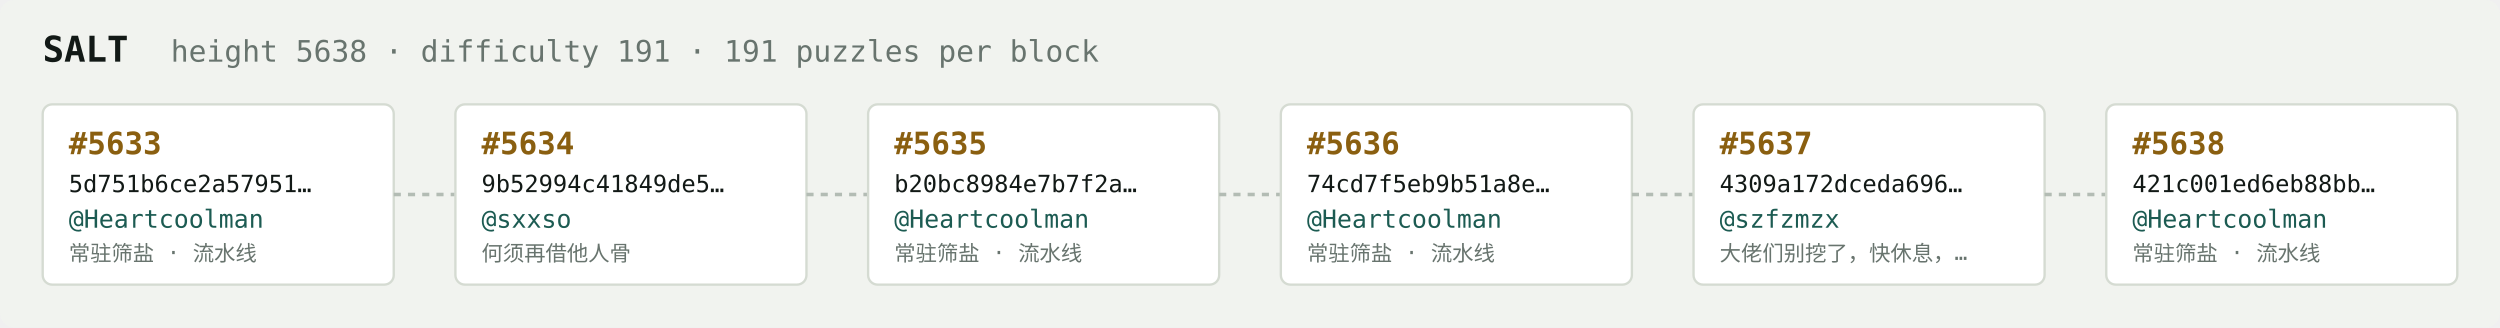
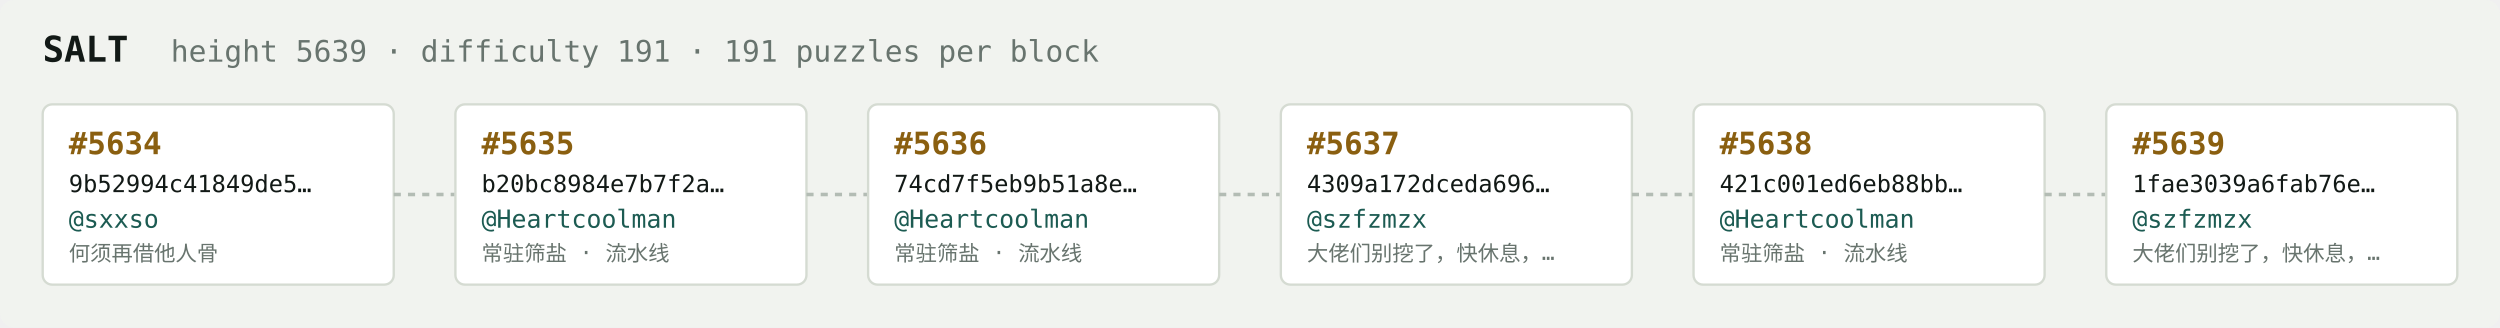
<svg xmlns="http://www.w3.org/2000/svg" width="1054" height="138" viewBox="0 0 1054 138" font-family="ui-monospace,SFMono-Regular,Menlo,monospace">
  <rect fill="#f1f3ef" width="1054" height="138" rx="6" />
  <text x="18" y="26" fill="#121916" font-size="15" font-weight="700">SALT</text>
-   <text x="72" y="26" fill="#68746e" font-size="12.5">height 5638 · difficulty 191 · 191 puzzles per block</text>
+   <text x="72" y="26" fill="#68746e" font-size="12.5">height 5639 · difficulty 191 · 191 puzzles per block</text>
  <rect x="18" y="44" width="148" height="76" rx="4" fill="#ffffff" stroke="#d5dbd2" stroke-width="1" />
-   <text x="29" y="65" fill="#8a5f10" font-size="13" font-weight="700">#5633</text>
-   <text x="29" y="81" fill="#121916" font-size="10">5d751b6ce2a57951…</text>
-   <text x="29" y="96" fill="#1c5b52" font-size="10.5">@Heartcoolman</text>
-   <text x="29" y="110" fill="#68746e" font-size="9">常驻筛盐 · 流水线</text>
+   <text x="29" y="65" fill="#8a5f10" font-size="13" font-weight="700">#5634</text>
+   <text x="29" y="81" fill="#121916" font-size="10">9b52994c41849de5…</text>
+   <text x="29" y="96" fill="#1c5b52" font-size="10.5">@sxxso</text>
+   <text x="29" y="110" fill="#68746e" font-size="9">何须再借他人骨</text>
  <line x1="166" y1="82.0" x2="192" y2="82.0" stroke="#b3bcb4" stroke-width="1.5" stroke-dasharray="3 3" />
  <rect x="192" y="44" width="148" height="76" rx="4" fill="#ffffff" stroke="#d5dbd2" stroke-width="1" />
-   <text x="203" y="65" fill="#8a5f10" font-size="13" font-weight="700">#5634</text>
-   <text x="203" y="81" fill="#121916" font-size="10">9b52994c41849de5…</text>
-   <text x="203" y="96" fill="#1c5b52" font-size="10.5">@sxxso</text>
-   <text x="203" y="110" fill="#68746e" font-size="9">何须再借他人骨</text>
+   <text x="203" y="65" fill="#8a5f10" font-size="13" font-weight="700">#5635</text>
+   <text x="203" y="81" fill="#121916" font-size="10">b20bc8984e7b7f2a…</text>
+   <text x="203" y="96" fill="#1c5b52" font-size="10.5">@Heartcoolman</text>
+   <text x="203" y="110" fill="#68746e" font-size="9">常驻筛盐 · 流水线</text>
  <line x1="340" y1="82.0" x2="366" y2="82.0" stroke="#b3bcb4" stroke-width="1.5" stroke-dasharray="3 3" />
  <rect x="366" y="44" width="148" height="76" rx="4" fill="#ffffff" stroke="#d5dbd2" stroke-width="1" />
-   <text x="377" y="65" fill="#8a5f10" font-size="13" font-weight="700">#5635</text>
-   <text x="377" y="81" fill="#121916" font-size="10">b20bc8984e7b7f2a…</text>
+   <text x="377" y="65" fill="#8a5f10" font-size="13" font-weight="700">#5636</text>
+   <text x="377" y="81" fill="#121916" font-size="10">74cd7f5eb9b51a8e…</text>
  <text x="377" y="96" fill="#1c5b52" font-size="10.5">@Heartcoolman</text>
  <text x="377" y="110" fill="#68746e" font-size="9">常驻筛盐 · 流水线</text>
  <line x1="514" y1="82.0" x2="540" y2="82.0" stroke="#b3bcb4" stroke-width="1.5" stroke-dasharray="3 3" />
  <rect x="540" y="44" width="148" height="76" rx="4" fill="#ffffff" stroke="#d5dbd2" stroke-width="1" />
-   <text x="551" y="65" fill="#8a5f10" font-size="13" font-weight="700">#5636</text>
-   <text x="551" y="81" fill="#121916" font-size="10">74cd7f5eb9b51a8e…</text>
-   <text x="551" y="96" fill="#1c5b52" font-size="10.5">@Heartcoolman</text>
-   <text x="551" y="110" fill="#68746e" font-size="9">常驻筛盐 · 流水线</text>
+   <text x="551" y="65" fill="#8a5f10" font-size="13" font-weight="700">#5637</text>
+   <text x="551" y="81" fill="#121916" font-size="10">4309a172dceda696…</text>
+   <text x="551" y="96" fill="#1c5b52" font-size="10.5">@szfzmzx</text>
+   <text x="551" y="110" fill="#68746e" font-size="9">大佬们别挖了，快休息，…</text>
  <line x1="688" y1="82.0" x2="714" y2="82.0" stroke="#b3bcb4" stroke-width="1.5" stroke-dasharray="3 3" />
  <rect x="714" y="44" width="148" height="76" rx="4" fill="#ffffff" stroke="#d5dbd2" stroke-width="1" />
-   <text x="725" y="65" fill="#8a5f10" font-size="13" font-weight="700">#5637</text>
-   <text x="725" y="81" fill="#121916" font-size="10">4309a172dceda696…</text>
-   <text x="725" y="96" fill="#1c5b52" font-size="10.5">@szfzmzx</text>
-   <text x="725" y="110" fill="#68746e" font-size="9">大佬们别挖了，快休息，…</text>
+   <text x="725" y="65" fill="#8a5f10" font-size="13" font-weight="700">#5638</text>
+   <text x="725" y="81" fill="#121916" font-size="10">421c001ed6eb88bb…</text>
+   <text x="725" y="96" fill="#1c5b52" font-size="10.5">@Heartcoolman</text>
+   <text x="725" y="110" fill="#68746e" font-size="9">常驻筛盐 · 流水线</text>
  <line x1="862" y1="82.0" x2="888" y2="82.0" stroke="#b3bcb4" stroke-width="1.5" stroke-dasharray="3 3" />
  <rect x="888" y="44" width="148" height="76" rx="4" fill="#ffffff" stroke="#d5dbd2" stroke-width="1" />
-   <text x="899" y="65" fill="#8a5f10" font-size="13" font-weight="700">#5638</text>
-   <text x="899" y="81" fill="#121916" font-size="10">421c001ed6eb88bb…</text>
-   <text x="899" y="96" fill="#1c5b52" font-size="10.5">@Heartcoolman</text>
-   <text x="899" y="110" fill="#68746e" font-size="9">常驻筛盐 · 流水线</text>
+   <text x="899" y="65" fill="#8a5f10" font-size="13" font-weight="700">#5639</text>
+   <text x="899" y="81" fill="#121916" font-size="10">1fae3039a6fab76e…</text>
+   <text x="899" y="96" fill="#1c5b52" font-size="10.5">@szfzmzx</text>
+   <text x="899" y="110" fill="#68746e" font-size="9">大佬们别挖了，快休息，…</text>
</svg>
